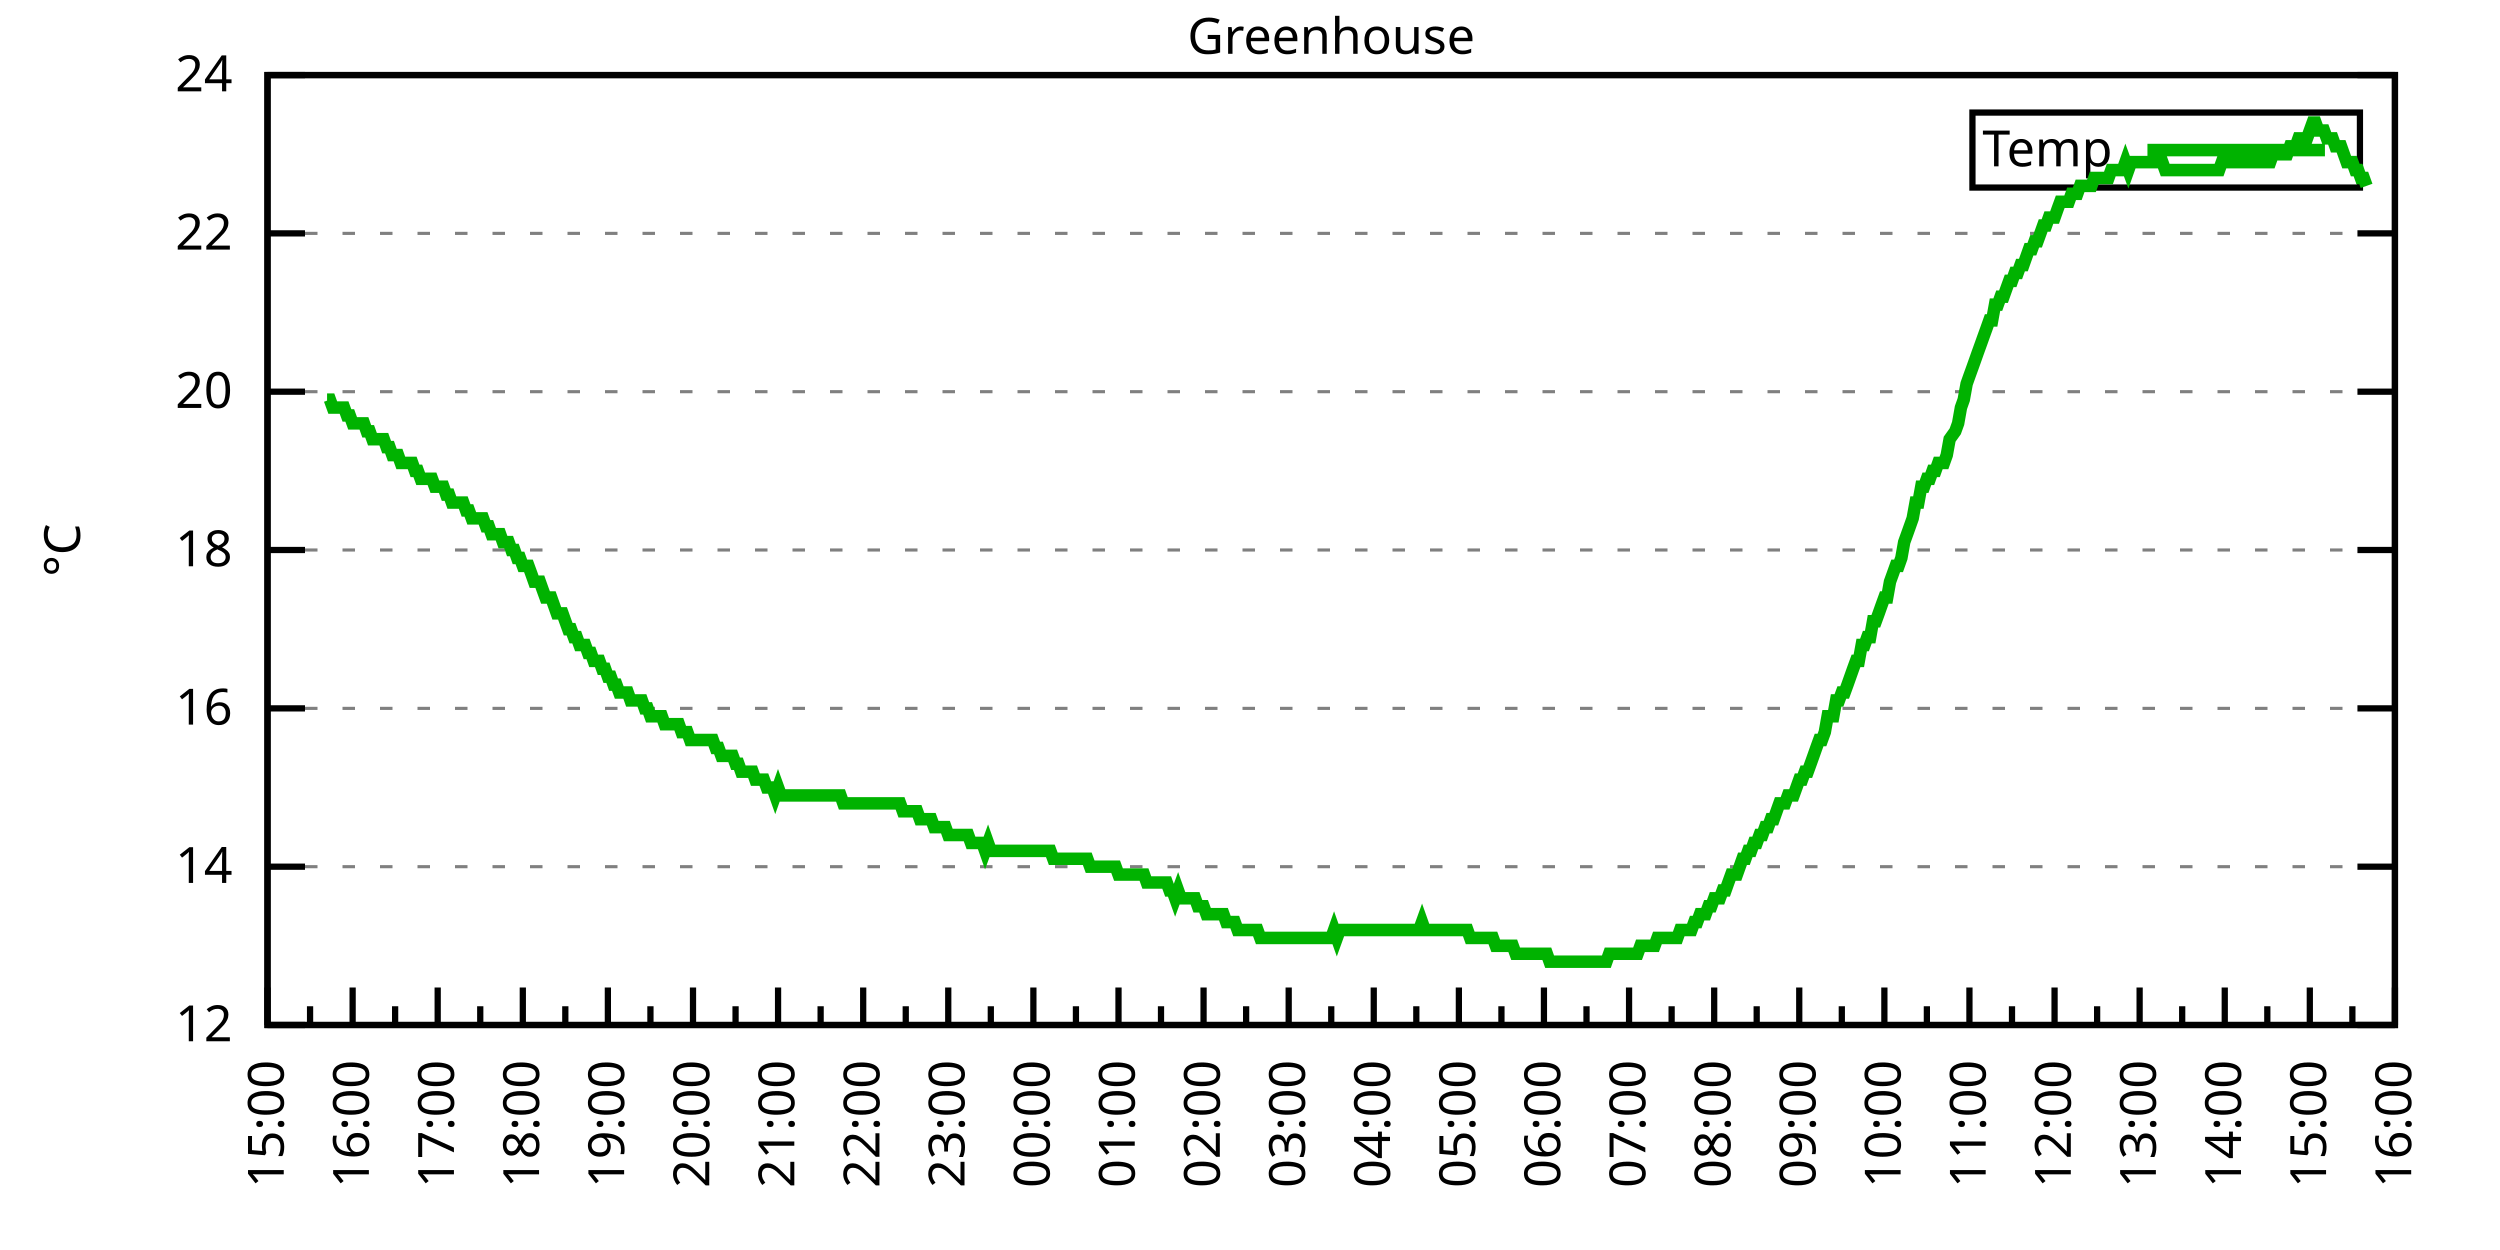
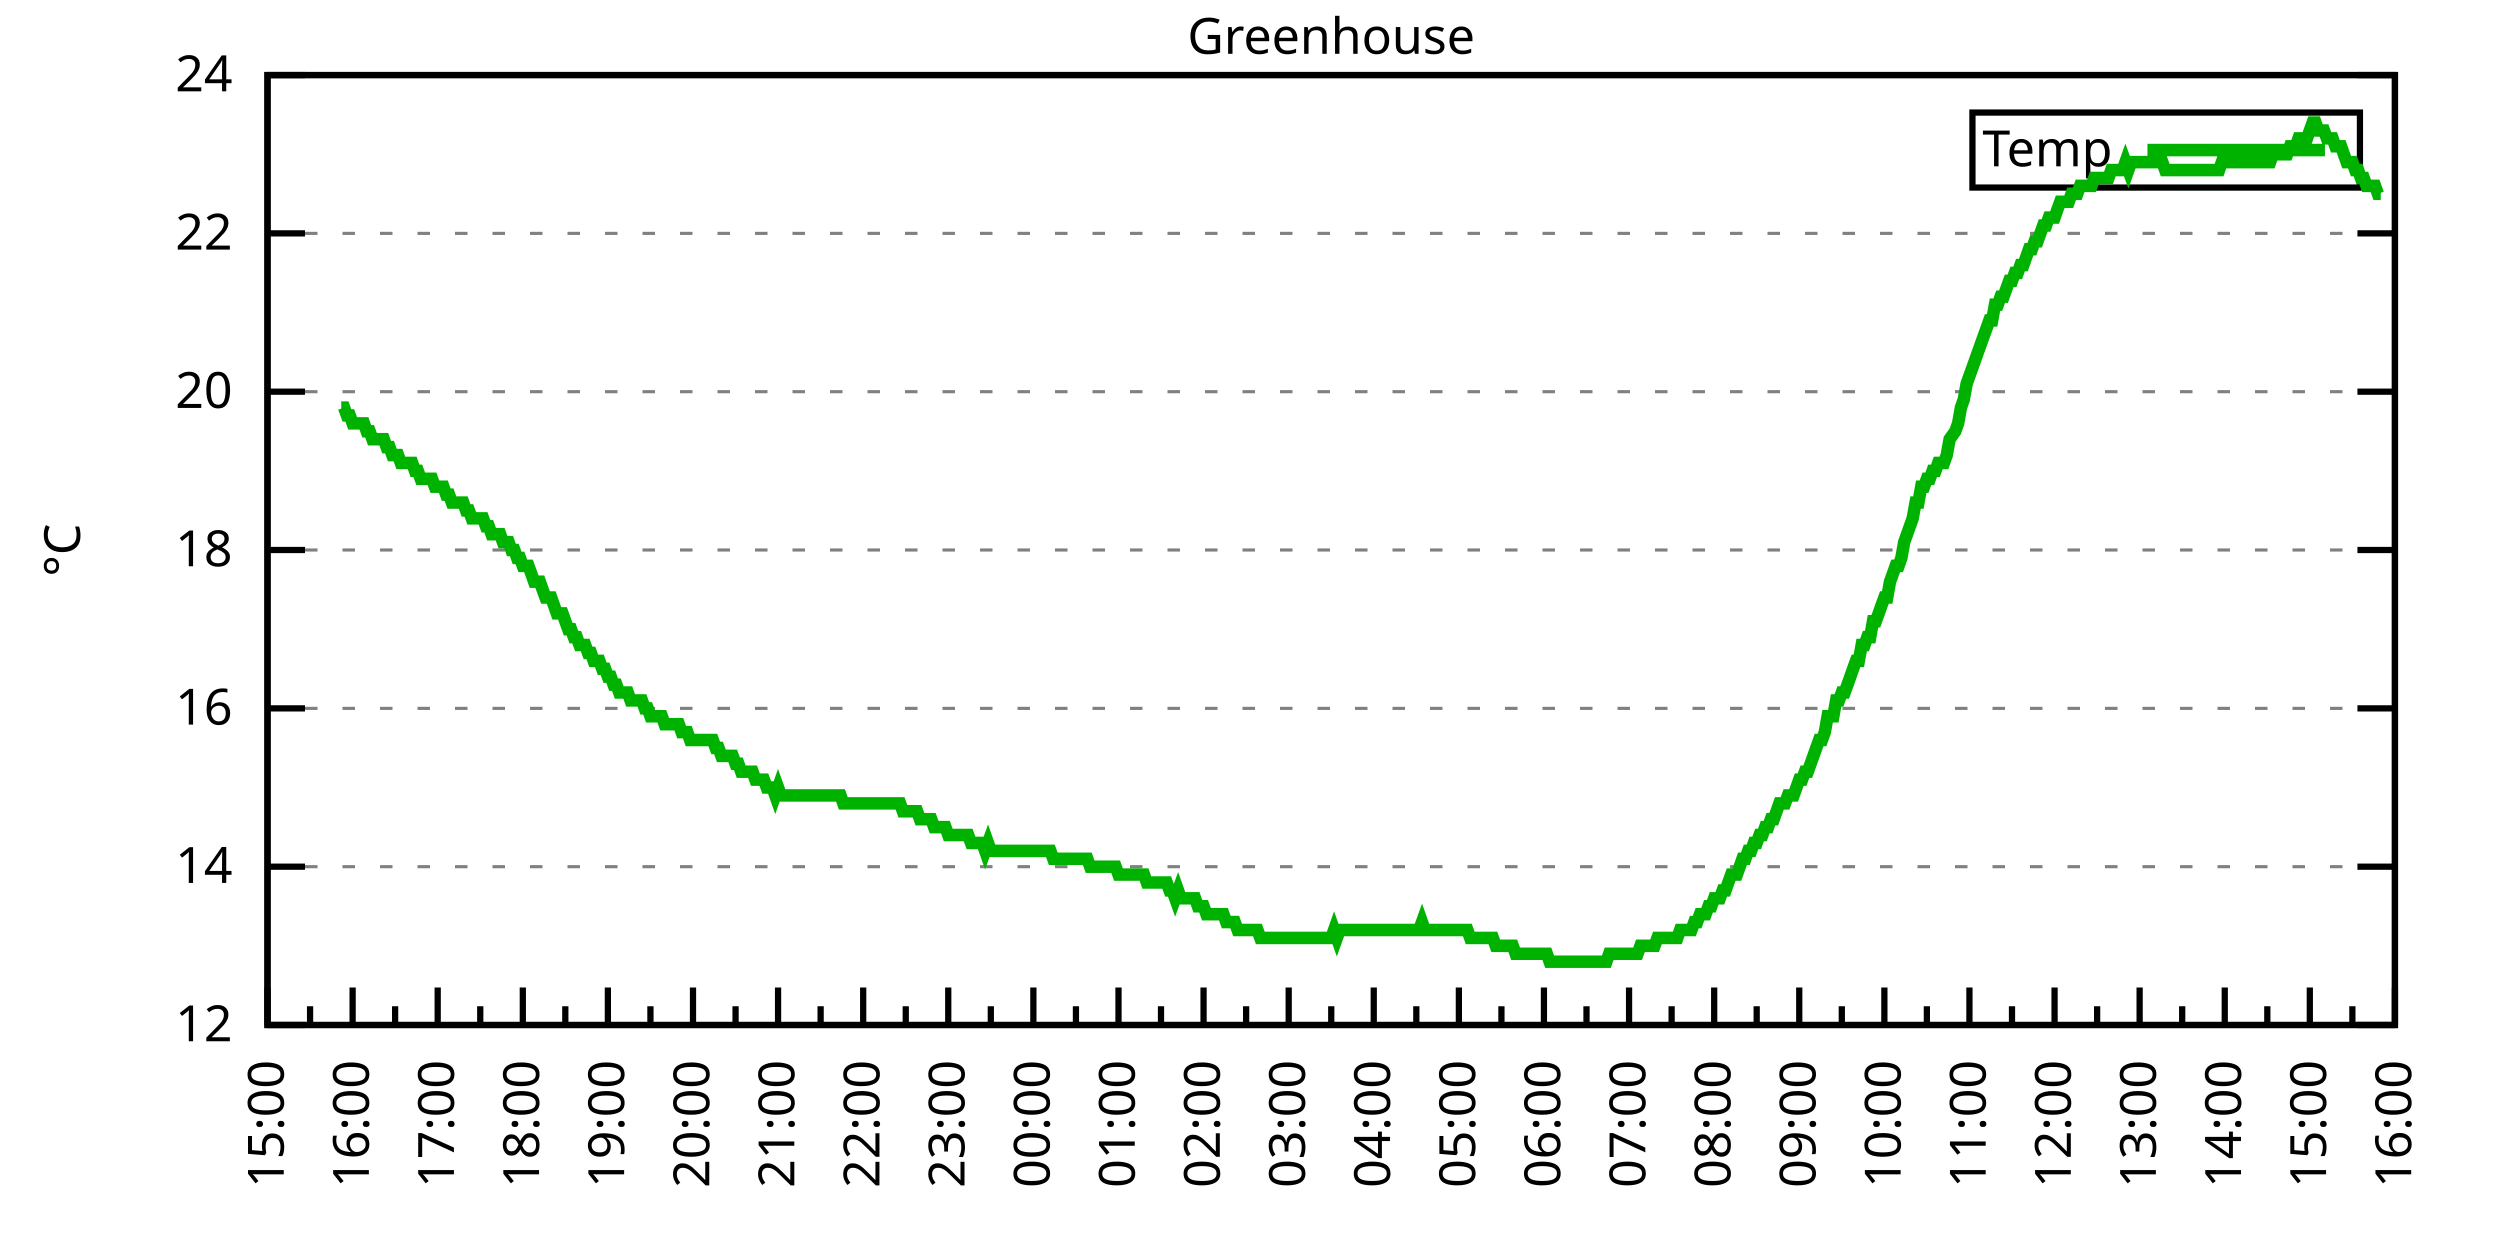
<svg xmlns="http://www.w3.org/2000/svg" xmlns:xlink="http://www.w3.org/1999/xlink" width="400" height="200" viewBox="0 0 400 200">
  <g id="gnuplot_canvas">
    <rect x="0" y="0" width="400" height="200" fill="none" />
    <defs>
      <circle id="gpDot" r="0.5" stroke-width="0.5" stroke="currentColor" />
      <path id="gpPt0" stroke-width="0.333" stroke="currentColor" d="M-1,0 h2 M0,-1 v2" />
      <path id="gpPt1" stroke-width="0.333" stroke="currentColor" d="M-1,-1 L1,1 M1,-1 L-1,1" />
      <path id="gpPt2" stroke-width="0.333" stroke="currentColor" d="M-1,0 L1,0 M0,-1 L0,1 M-1,-1 L1,1 M-1,1 L1,-1" />
      <rect id="gpPt3" stroke-width="0.333" stroke="currentColor" x="-1" y="-1" width="2" height="2" />
      <rect id="gpPt4" stroke-width="0.333" stroke="currentColor" fill="currentColor" x="-1" y="-1" width="2" height="2" />
      <circle id="gpPt5" stroke-width="0.333" stroke="currentColor" cx="0" cy="0" r="1" />
      <use xlink:href="#gpPt5" id="gpPt6" fill="currentColor" stroke="none" />
      <path id="gpPt7" stroke-width="0.333" stroke="currentColor" d="M0,-1.33 L-1.33,0.67 L1.33,0.67 z" />
      <use xlink:href="#gpPt7" id="gpPt8" fill="currentColor" stroke="none" />
      <use xlink:href="#gpPt7" id="gpPt9" stroke="currentColor" transform="rotate(180)" />
      <use xlink:href="#gpPt9" id="gpPt10" fill="currentColor" stroke="none" />
      <use xlink:href="#gpPt3" id="gpPt11" stroke="currentColor" transform="rotate(45)" />
      <use xlink:href="#gpPt11" id="gpPt12" fill="currentColor" stroke="none" />
      <path id="gpPt13" stroke-width="0.333" stroke="currentColor" d="M0,1.330 L1.265,0.411 L0.782,-1.067 L-0.782,-1.076 L-1.265,0.411 z" />
      <use xlink:href="#gpPt13" id="gpPt14" fill="currentColor" stroke="none" />
      <filter id="textbox" filterUnits="objectBoundingBox" x="0" y="0" height="1" width="1">
        <feFlood flood-color="white" flood-opacity="1" result="bgnd" />
        <feComposite in="SourceGraphic" in2="bgnd" operator="atop" />
      </filter>
      <filter id="greybox" filterUnits="objectBoundingBox" x="0" y="0" height="1" width="1">
        <feFlood flood-color="lightgrey" flood-opacity="1" result="grey" />
        <feComposite in="SourceGraphic" in2="grey" operator="atop" />
      </filter>
    </defs>
    <g fill="none" color="white" stroke="currentColor" stroke-width="1.00" stroke-linecap="butt" stroke-linejoin="miter">
</g>
    <g fill="none" color="black" stroke="currentColor" stroke-width="1.00" stroke-linecap="butt" stroke-linejoin="miter">
      <g stroke="none" shape-rendering="crispEdges">
        <polygon fill="rgb(255, 255, 255)" points="42.80,164.00 383.18,164.00 383.18,12.02 42.80,12.02 " />
      </g>
    </g>
    <g fill="none" color="black" stroke="currentColor" stroke-width="1.00" stroke-linecap="butt" stroke-linejoin="miter">
</g>
    <g fill="none" color="black" stroke="black" stroke-width="0.50" stroke-linecap="butt" stroke-linejoin="miter">
</g>
    <g fill="none" color="gray" stroke="currentColor" stroke-width="0.50" stroke-linecap="butt" stroke-linejoin="miter">
      <path stroke="gray" stroke-dasharray="2,4" class="gridline" d="M42.80,164.00 L383.19,164.00  " />
    </g>
    <g fill="none" color="gray" stroke="gray" stroke-width="1.00" stroke-linecap="butt" stroke-linejoin="miter">
</g>
    <g fill="none" color="black" stroke="currentColor" stroke-width="1.00" stroke-linecap="butt" stroke-linejoin="miter">
      <path stroke="black" d="M42.80,164.00 L48.80,164.00 M383.19,164.00 L377.19,164.00  " />
      <g transform="translate(37.20,166.60)" stroke="none" fill="black" font-family="Sans" font-size="8.00" text-anchor="end">
        <text>
          <tspan font-family="Sans"> 12</tspan>
        </text>
      </g>
    </g>
    <g fill="none" color="black" stroke="currentColor" stroke-width="1.00" stroke-linecap="butt" stroke-linejoin="miter">
</g>
    <g fill="none" color="black" stroke="black" stroke-width="0.50" stroke-linecap="butt" stroke-linejoin="miter">
</g>
    <g fill="none" color="gray" stroke="currentColor" stroke-width="0.50" stroke-linecap="butt" stroke-linejoin="miter">
      <path stroke="gray" stroke-dasharray="2,4" class="gridline" d="M42.80,138.67 L383.19,138.67  " />
    </g>
    <g fill="none" color="gray" stroke="gray" stroke-width="1.00" stroke-linecap="butt" stroke-linejoin="miter">
</g>
    <g fill="none" color="black" stroke="currentColor" stroke-width="1.00" stroke-linecap="butt" stroke-linejoin="miter">
      <path stroke="black" d="M42.80,138.67 L48.80,138.67 M383.19,138.67 L377.19,138.67  " />
      <g transform="translate(37.20,141.27)" stroke="none" fill="black" font-family="Sans" font-size="8.00" text-anchor="end">
        <text>
          <tspan font-family="Sans"> 14</tspan>
        </text>
      </g>
    </g>
    <g fill="none" color="black" stroke="currentColor" stroke-width="1.00" stroke-linecap="butt" stroke-linejoin="miter">
</g>
    <g fill="none" color="black" stroke="black" stroke-width="0.50" stroke-linecap="butt" stroke-linejoin="miter">
</g>
    <g fill="none" color="gray" stroke="currentColor" stroke-width="0.50" stroke-linecap="butt" stroke-linejoin="miter">
      <path stroke="gray" stroke-dasharray="2,4" class="gridline" d="M42.80,113.34 L383.19,113.34  " />
    </g>
    <g fill="none" color="gray" stroke="gray" stroke-width="1.00" stroke-linecap="butt" stroke-linejoin="miter">
</g>
    <g fill="none" color="black" stroke="currentColor" stroke-width="1.00" stroke-linecap="butt" stroke-linejoin="miter">
      <path stroke="black" d="M42.80,113.34 L48.80,113.34 M383.19,113.34 L377.19,113.34  " />
      <g transform="translate(37.20,115.94)" stroke="none" fill="black" font-family="Sans" font-size="8.00" text-anchor="end">
        <text>
          <tspan font-family="Sans"> 16</tspan>
        </text>
      </g>
    </g>
    <g fill="none" color="black" stroke="currentColor" stroke-width="1.00" stroke-linecap="butt" stroke-linejoin="miter">
</g>
    <g fill="none" color="black" stroke="black" stroke-width="0.50" stroke-linecap="butt" stroke-linejoin="miter">
</g>
    <g fill="none" color="gray" stroke="currentColor" stroke-width="0.50" stroke-linecap="butt" stroke-linejoin="miter">
      <path stroke="gray" stroke-dasharray="2,4" class="gridline" d="M42.80,88.00 L383.19,88.00  " />
    </g>
    <g fill="none" color="gray" stroke="gray" stroke-width="1.00" stroke-linecap="butt" stroke-linejoin="miter">
</g>
    <g fill="none" color="black" stroke="currentColor" stroke-width="1.00" stroke-linecap="butt" stroke-linejoin="miter">
      <path stroke="black" d="M42.80,88.00 L48.80,88.00 M383.19,88.00 L377.19,88.00  " />
      <g transform="translate(37.20,90.60)" stroke="none" fill="black" font-family="Sans" font-size="8.00" text-anchor="end">
        <text>
          <tspan font-family="Sans"> 18</tspan>
        </text>
      </g>
    </g>
    <g fill="none" color="black" stroke="currentColor" stroke-width="1.00" stroke-linecap="butt" stroke-linejoin="miter">
</g>
    <g fill="none" color="black" stroke="black" stroke-width="0.50" stroke-linecap="butt" stroke-linejoin="miter">
</g>
    <g fill="none" color="gray" stroke="currentColor" stroke-width="0.50" stroke-linecap="butt" stroke-linejoin="miter">
      <path stroke="gray" stroke-dasharray="2,4" class="gridline" d="M42.80,62.67 L383.19,62.67  " />
    </g>
    <g fill="none" color="gray" stroke="gray" stroke-width="1.00" stroke-linecap="butt" stroke-linejoin="miter">
</g>
    <g fill="none" color="black" stroke="currentColor" stroke-width="1.00" stroke-linecap="butt" stroke-linejoin="miter">
      <path stroke="black" d="M42.80,62.67 L48.80,62.67 M383.19,62.67 L377.19,62.67  " />
      <g transform="translate(37.20,65.27)" stroke="none" fill="black" font-family="Sans" font-size="8.00" text-anchor="end">
        <text>
          <tspan font-family="Sans"> 20</tspan>
        </text>
      </g>
    </g>
    <g fill="none" color="black" stroke="currentColor" stroke-width="1.00" stroke-linecap="butt" stroke-linejoin="miter">
</g>
    <g fill="none" color="black" stroke="black" stroke-width="0.50" stroke-linecap="butt" stroke-linejoin="miter">
</g>
    <g fill="none" color="gray" stroke="currentColor" stroke-width="0.50" stroke-linecap="butt" stroke-linejoin="miter">
      <path stroke="gray" stroke-dasharray="2,4" class="gridline" d="M42.80,37.34 L383.19,37.34  " />
    </g>
    <g fill="none" color="gray" stroke="gray" stroke-width="1.00" stroke-linecap="butt" stroke-linejoin="miter">
</g>
    <g fill="none" color="black" stroke="currentColor" stroke-width="1.00" stroke-linecap="butt" stroke-linejoin="miter">
      <path stroke="black" d="M42.80,37.34 L48.80,37.34 M383.19,37.34 L377.19,37.34  " />
      <g transform="translate(37.20,39.94)" stroke="none" fill="black" font-family="Sans" font-size="8.00" text-anchor="end">
        <text>
          <tspan font-family="Sans"> 22</tspan>
        </text>
      </g>
    </g>
    <g fill="none" color="black" stroke="currentColor" stroke-width="1.00" stroke-linecap="butt" stroke-linejoin="miter">
</g>
    <g fill="none" color="black" stroke="black" stroke-width="0.50" stroke-linecap="butt" stroke-linejoin="miter">
</g>
    <g fill="none" color="gray" stroke="currentColor" stroke-width="0.50" stroke-linecap="butt" stroke-linejoin="miter">
      <path stroke="gray" stroke-dasharray="2,4" class="gridline" d="M42.80,12.01 L383.19,12.01  " />
    </g>
    <g fill="none" color="gray" stroke="gray" stroke-width="1.00" stroke-linecap="butt" stroke-linejoin="miter">
</g>
    <g fill="none" color="black" stroke="currentColor" stroke-width="1.00" stroke-linecap="butt" stroke-linejoin="miter">
      <path stroke="black" d="M42.80,12.01 L48.80,12.01 M383.19,12.01 L377.19,12.01  " />
      <g transform="translate(37.20,14.61)" stroke="none" fill="black" font-family="Sans" font-size="8.00" text-anchor="end">
        <text>
          <tspan font-family="Sans"> 24</tspan>
        </text>
      </g>
    </g>
    <g fill="none" color="black" stroke="currentColor" stroke-width="1.00" stroke-linecap="butt" stroke-linejoin="miter">
      <path stroke="black" d="M42.80,164.00 L42.80,158.00  " />
      <g transform="translate(45.40,169.60) rotate(270)" stroke="none" fill="black" font-family="Sans" font-size="8.00" text-anchor="end">
        <text>
          <tspan font-family="Sans">15:00</tspan>
        </text>
      </g>
    </g>
    <g fill="none" color="black" stroke="currentColor" stroke-width="1.00" stroke-linecap="butt" stroke-linejoin="miter">
      <path stroke="black" d="M49.61,164.00 L49.61,161.00 M56.42,164.00 L56.42,158.00  " />
      <g transform="translate(59.02,169.60) rotate(270)" stroke="none" fill="black" font-family="Sans" font-size="8.00" text-anchor="end">
        <text>
          <tspan font-family="Sans">16:00</tspan>
        </text>
      </g>
    </g>
    <g fill="none" color="black" stroke="currentColor" stroke-width="1.00" stroke-linecap="butt" stroke-linejoin="miter">
      <path stroke="black" d="M63.22,164.00 L63.22,161.00 M70.03,164.00 L70.03,158.00  " />
      <g transform="translate(72.63,169.60) rotate(270)" stroke="none" fill="black" font-family="Sans" font-size="8.00" text-anchor="end">
        <text>
          <tspan font-family="Sans">17:00</tspan>
        </text>
      </g>
    </g>
    <g fill="none" color="black" stroke="currentColor" stroke-width="1.00" stroke-linecap="butt" stroke-linejoin="miter">
      <path stroke="black" d="M76.84,164.00 L76.84,161.00 M83.65,164.00 L83.65,158.00  " />
      <g transform="translate(86.25,169.60) rotate(270)" stroke="none" fill="black" font-family="Sans" font-size="8.00" text-anchor="end">
        <text>
          <tspan font-family="Sans">18:00</tspan>
        </text>
      </g>
    </g>
    <g fill="none" color="black" stroke="currentColor" stroke-width="1.00" stroke-linecap="butt" stroke-linejoin="miter">
      <path stroke="black" d="M90.45,164.00 L90.45,161.00 M97.26,164.00 L97.26,158.00  " />
      <g transform="translate(99.86,169.60) rotate(270)" stroke="none" fill="black" font-family="Sans" font-size="8.00" text-anchor="end">
        <text>
          <tspan font-family="Sans">19:00</tspan>
        </text>
      </g>
    </g>
    <g fill="none" color="black" stroke="currentColor" stroke-width="1.00" stroke-linecap="butt" stroke-linejoin="miter">
      <path stroke="black" d="M104.07,164.00 L104.07,161.00 M110.88,164.00 L110.88,158.00  " />
      <g transform="translate(113.48,169.60) rotate(270)" stroke="none" fill="black" font-family="Sans" font-size="8.00" text-anchor="end">
        <text>
          <tspan font-family="Sans">20:00</tspan>
        </text>
      </g>
    </g>
    <g fill="none" color="black" stroke="currentColor" stroke-width="1.00" stroke-linecap="butt" stroke-linejoin="miter">
      <path stroke="black" d="M117.69,164.00 L117.69,161.00 M124.49,164.00 L124.49,158.00  " />
      <g transform="translate(127.09,169.60) rotate(270)" stroke="none" fill="black" font-family="Sans" font-size="8.00" text-anchor="end">
        <text>
          <tspan font-family="Sans">21:00</tspan>
        </text>
      </g>
    </g>
    <g fill="none" color="black" stroke="currentColor" stroke-width="1.00" stroke-linecap="butt" stroke-linejoin="miter">
      <path stroke="black" d="M131.30,164.00 L131.30,161.00 M138.11,164.00 L138.11,158.00  " />
      <g transform="translate(140.71,169.60) rotate(270)" stroke="none" fill="black" font-family="Sans" font-size="8.00" text-anchor="end">
        <text>
          <tspan font-family="Sans">22:00</tspan>
        </text>
      </g>
    </g>
    <g fill="none" color="black" stroke="currentColor" stroke-width="1.00" stroke-linecap="butt" stroke-linejoin="miter">
      <path stroke="black" d="M144.92,164.00 L144.92,161.00 M151.72,164.00 L151.72,158.00  " />
      <g transform="translate(154.32,169.60) rotate(270)" stroke="none" fill="black" font-family="Sans" font-size="8.00" text-anchor="end">
        <text>
          <tspan font-family="Sans">23:00</tspan>
        </text>
      </g>
    </g>
    <g fill="none" color="black" stroke="currentColor" stroke-width="1.00" stroke-linecap="butt" stroke-linejoin="miter">
      <path stroke="black" d="M158.53,164.00 L158.53,161.00 M165.34,164.00 L165.34,158.00  " />
      <g transform="translate(167.94,169.60) rotate(270)" stroke="none" fill="black" font-family="Sans" font-size="8.00" text-anchor="end">
        <text>
          <tspan font-family="Sans">00:00</tspan>
        </text>
      </g>
    </g>
    <g fill="none" color="black" stroke="currentColor" stroke-width="1.00" stroke-linecap="butt" stroke-linejoin="miter">
      <path stroke="black" d="M172.15,164.00 L172.15,161.00 M178.96,164.00 L178.96,158.00  " />
      <g transform="translate(181.56,169.60) rotate(270)" stroke="none" fill="black" font-family="Sans" font-size="8.00" text-anchor="end">
        <text>
          <tspan font-family="Sans">01:00</tspan>
        </text>
      </g>
    </g>
    <g fill="none" color="black" stroke="currentColor" stroke-width="1.00" stroke-linecap="butt" stroke-linejoin="miter">
      <path stroke="black" d="M185.76,164.00 L185.76,161.00 M192.57,164.00 L192.57,158.00  " />
      <g transform="translate(195.17,169.60) rotate(270)" stroke="none" fill="black" font-family="Sans" font-size="8.00" text-anchor="end">
        <text>
          <tspan font-family="Sans">02:00</tspan>
        </text>
      </g>
    </g>
    <g fill="none" color="black" stroke="currentColor" stroke-width="1.00" stroke-linecap="butt" stroke-linejoin="miter">
      <path stroke="black" d="M199.38,164.00 L199.38,161.00 M206.19,164.00 L206.19,158.00  " />
      <g transform="translate(208.79,169.60) rotate(270)" stroke="none" fill="black" font-family="Sans" font-size="8.00" text-anchor="end">
        <text>
          <tspan font-family="Sans">03:00</tspan>
        </text>
      </g>
    </g>
    <g fill="none" color="black" stroke="currentColor" stroke-width="1.00" stroke-linecap="butt" stroke-linejoin="miter">
      <path stroke="black" d="M213.00,164.00 L213.00,161.00 M219.80,164.00 L219.80,158.00  " />
      <g transform="translate(222.40,169.60) rotate(270)" stroke="none" fill="black" font-family="Sans" font-size="8.00" text-anchor="end">
        <text>
          <tspan font-family="Sans">04:00</tspan>
        </text>
      </g>
    </g>
    <g fill="none" color="black" stroke="currentColor" stroke-width="1.00" stroke-linecap="butt" stroke-linejoin="miter">
      <path stroke="black" d="M226.61,164.00 L226.61,161.00 M233.42,164.00 L233.42,158.00  " />
      <g transform="translate(236.02,169.60) rotate(270)" stroke="none" fill="black" font-family="Sans" font-size="8.00" text-anchor="end">
        <text>
          <tspan font-family="Sans">05:00</tspan>
        </text>
      </g>
    </g>
    <g fill="none" color="black" stroke="currentColor" stroke-width="1.00" stroke-linecap="butt" stroke-linejoin="miter">
      <path stroke="black" d="M240.23,164.00 L240.23,161.00 M247.03,164.00 L247.03,158.00  " />
      <g transform="translate(249.63,169.60) rotate(270)" stroke="none" fill="black" font-family="Sans" font-size="8.00" text-anchor="end">
        <text>
          <tspan font-family="Sans">06:00</tspan>
        </text>
      </g>
    </g>
    <g fill="none" color="black" stroke="currentColor" stroke-width="1.00" stroke-linecap="butt" stroke-linejoin="miter">
      <path stroke="black" d="M253.84,164.00 L253.84,161.00 M260.65,164.00 L260.65,158.00  " />
      <g transform="translate(263.25,169.60) rotate(270)" stroke="none" fill="black" font-family="Sans" font-size="8.00" text-anchor="end">
        <text>
          <tspan font-family="Sans">07:00</tspan>
        </text>
      </g>
    </g>
    <g fill="none" color="black" stroke="currentColor" stroke-width="1.00" stroke-linecap="butt" stroke-linejoin="miter">
      <path stroke="black" d="M267.46,164.00 L267.46,161.00 M274.27,164.00 L274.27,158.00  " />
      <g transform="translate(276.87,169.60) rotate(270)" stroke="none" fill="black" font-family="Sans" font-size="8.00" text-anchor="end">
        <text>
          <tspan font-family="Sans">08:00</tspan>
        </text>
      </g>
    </g>
    <g fill="none" color="black" stroke="currentColor" stroke-width="1.00" stroke-linecap="butt" stroke-linejoin="miter">
      <path stroke="black" d="M281.07,164.00 L281.07,161.00 M287.88,164.00 L287.88,158.00  " />
      <g transform="translate(290.48,169.60) rotate(270)" stroke="none" fill="black" font-family="Sans" font-size="8.00" text-anchor="end">
        <text>
          <tspan font-family="Sans">09:00</tspan>
        </text>
      </g>
    </g>
    <g fill="none" color="black" stroke="currentColor" stroke-width="1.00" stroke-linecap="butt" stroke-linejoin="miter">
      <path stroke="black" d="M294.69,164.00 L294.69,161.00 M301.50,164.00 L301.50,158.00  " />
      <g transform="translate(304.10,169.60) rotate(270)" stroke="none" fill="black" font-family="Sans" font-size="8.00" text-anchor="end">
        <text>
          <tspan font-family="Sans">10:00</tspan>
        </text>
      </g>
    </g>
    <g fill="none" color="black" stroke="currentColor" stroke-width="1.00" stroke-linecap="butt" stroke-linejoin="miter">
      <path stroke="black" d="M308.30,164.00 L308.30,161.00 M315.11,164.00 L315.11,158.00  " />
      <g transform="translate(317.71,169.60) rotate(270)" stroke="none" fill="black" font-family="Sans" font-size="8.00" text-anchor="end">
        <text>
          <tspan font-family="Sans">11:00</tspan>
        </text>
      </g>
    </g>
    <g fill="none" color="black" stroke="currentColor" stroke-width="1.00" stroke-linecap="butt" stroke-linejoin="miter">
      <path stroke="black" d="M321.92,164.00 L321.92,161.00 M328.73,164.00 L328.73,158.00  " />
      <g transform="translate(331.33,169.60) rotate(270)" stroke="none" fill="black" font-family="Sans" font-size="8.00" text-anchor="end">
        <text>
          <tspan font-family="Sans">12:00</tspan>
        </text>
      </g>
    </g>
    <g fill="none" color="black" stroke="currentColor" stroke-width="1.00" stroke-linecap="butt" stroke-linejoin="miter">
      <path stroke="black" d="M335.54,164.00 L335.54,161.00 M342.34,164.00 L342.34,158.00  " />
      <g transform="translate(344.94,169.60) rotate(270)" stroke="none" fill="black" font-family="Sans" font-size="8.00" text-anchor="end">
        <text>
          <tspan font-family="Sans">13:00</tspan>
        </text>
      </g>
    </g>
    <g fill="none" color="black" stroke="currentColor" stroke-width="1.00" stroke-linecap="butt" stroke-linejoin="miter">
      <path stroke="black" d="M349.15,164.00 L349.15,161.00 M355.96,164.00 L355.96,158.00  " />
      <g transform="translate(358.56,169.60) rotate(270)" stroke="none" fill="black" font-family="Sans" font-size="8.00" text-anchor="end">
        <text>
          <tspan font-family="Sans">14:00</tspan>
        </text>
      </g>
    </g>
    <g fill="none" color="black" stroke="currentColor" stroke-width="1.00" stroke-linecap="butt" stroke-linejoin="miter">
      <path stroke="black" d="M362.77,164.00 L362.77,161.00 M369.57,164.00 L369.57,158.00  " />
      <g transform="translate(372.17,169.60) rotate(270)" stroke="none" fill="black" font-family="Sans" font-size="8.00" text-anchor="end">
        <text>
          <tspan font-family="Sans">15:00</tspan>
        </text>
      </g>
    </g>
    <g fill="none" color="black" stroke="currentColor" stroke-width="1.00" stroke-linecap="butt" stroke-linejoin="miter">
      <path stroke="black" d="M376.38,164.00 L376.38,161.00 M383.19,164.00 L383.19,158.00  " />
      <g transform="translate(385.79,169.60) rotate(270)" stroke="none" fill="black" font-family="Sans" font-size="8.00" text-anchor="end">
        <text>
          <tspan font-family="Sans">16:00</tspan>
        </text>
      </g>
    </g>
    <g fill="none" color="black" stroke="currentColor" stroke-width="1.00" stroke-linecap="butt" stroke-linejoin="miter">
</g>
    <g fill="none" color="black" stroke="currentColor" stroke-width="1.00" stroke-linecap="butt" stroke-linejoin="miter">
      <path stroke="black" d="M42.80,12.01 L42.80,164.00 L383.19,164.00 L383.19,12.01 L42.80,12.01 Z  " />
    </g>
    <g fill="none" color="black" stroke="currentColor" stroke-width="1.00" stroke-linecap="butt" stroke-linejoin="miter">
      <g transform="translate(12.80,88.01) rotate(270)" stroke="none" fill="black" font-family="Sans" font-size="8.00" text-anchor="middle">
        <text>
          <tspan font-family="Sans">°C</tspan>
        </text>
      </g>
    </g>
    <g fill="none" color="black" stroke="currentColor" stroke-width="1.00" stroke-linecap="butt" stroke-linejoin="miter">
</g>
    <g fill="none" color="black" stroke="currentColor" stroke-width="1.00" stroke-linecap="butt" stroke-linejoin="miter">
      <path stroke="black" d="M315.59,30.01 L315.59,18.01 L377.59,18.01 L377.59,30.01 L315.59,30.01 Z  " />
    </g>
    <g id="Greenhouse_plot_1">
      <g fill="none" color="white" stroke="black" stroke-width="2.00" stroke-linecap="butt" stroke-linejoin="miter">
</g>
      <g fill="none" color="black" stroke="currentColor" stroke-width="2.00" stroke-linecap="butt" stroke-linejoin="miter">
        <g transform="translate(337.99,26.61)" stroke="none" fill="black" font-family="Sans" font-size="8.00" text-anchor="end">
          <text>
            <tspan font-family="Sans">Temp</tspan>
          </text>
        </g>
      </g>
      <g fill="none" color="black" stroke="currentColor" stroke-width="2.00" stroke-linecap="butt" stroke-linejoin="miter">
-         <path stroke="rgb(  0, 178,   0)" d="M343.59,24.01 L371.99,24.01 M52.33,63.94 L52.78,63.94 L53.24,65.21 L53.69,65.21 L54.15,65.21 L54.60,65.21   L55.05,65.21 L55.51,66.47 L55.96,66.47 L56.42,67.74 L56.87,67.74 L57.32,67.74 L57.78,67.74 L58.23,67.74   L58.68,69.01 L59.14,69.01 L59.59,70.27 L60.05,70.27 L60.50,70.27 L60.95,70.27 L61.41,70.27 L61.86,71.54   L62.32,71.54 L62.77,72.81 L63.22,72.81 L63.68,72.81 L64.13,74.07 L64.58,74.07 L65.04,74.07 L65.49,74.07   L65.95,74.07 L66.40,75.34 L66.85,75.34 L67.31,76.61 L67.76,76.61 L68.22,76.61 L68.67,76.61 L69.12,76.61   L69.58,77.87 L70.03,77.87 L70.49,77.87 L70.94,77.87 L71.39,79.14 L71.85,79.14 L72.30,80.41 L72.75,80.41   L73.21,80.41 L73.66,80.41 L74.12,80.41 L74.57,81.67 L75.02,81.67 L75.48,82.94 L75.93,82.94 L76.39,82.94   L76.84,82.94 L77.29,82.94 L77.75,84.21 L78.20,84.21 L78.65,85.47 L79.11,85.47 L79.56,85.47 L80.02,85.47   L80.47,86.74 L80.92,86.74 L81.38,86.74 L81.83,88.00 L82.29,88.00 L82.74,89.27 L83.19,89.27 L83.65,90.54   L84.10,90.54 L84.55,90.54 L85.01,91.80 L85.46,93.07 L85.92,93.07 L86.37,93.07 L86.82,94.34 L87.28,95.60   L87.73,95.60 L88.19,95.60 L88.64,96.87 L89.09,98.14 L89.55,98.14 L90.00,98.14 L90.45,99.40 L90.91,100.67   L91.36,100.67 L91.82,101.94 L92.27,101.94 L92.72,103.20 L93.18,103.20 L93.63,103.20 L94.09,104.47 L94.54,104.47   L94.99,105.74 L95.45,105.74 L95.90,105.74 L96.35,107.00 L96.81,107.00 L97.26,108.27 L97.72,108.27 L98.17,109.54   L98.62,109.54 L99.08,110.80 L99.53,110.80 L99.99,110.80 L100.44,110.80 L100.89,112.07 L101.35,112.07 L101.80,112.07   L102.25,112.07 L102.71,112.07 L103.16,113.34 L103.62,113.34 L104.07,114.60 L104.52,114.60 L104.98,114.60 L105.43,114.60   L105.89,114.60 L106.34,115.87 L106.79,115.87 L107.25,115.87 L107.70,115.87 L108.15,115.87 L108.61,115.87 L109.06,117.14   L109.52,117.14 L109.97,117.14 L110.42,118.40 L110.88,118.40 L111.33,118.40 L111.79,118.40 L112.24,118.40 L112.69,118.40   L113.15,118.40 L113.60,118.40 L114.05,118.40 L114.51,119.67 L114.96,119.67 L115.42,120.94 L115.87,120.94 L116.32,120.94   L116.78,120.94 L117.23,120.94 L117.69,122.20 L118.14,122.20 L118.59,123.47 L119.05,123.47 L119.50,123.47 L119.96,123.47   L120.41,123.47 L120.86,124.74 L121.32,124.74 L121.77,124.74 L122.22,124.74 L122.68,126.00 L123.13,126.00 L123.59,126.00   L124.04,127.27 L124.49,126.00 L124.95,127.27 L125.40,127.27 L125.86,127.27 L126.31,127.27 L126.76,127.27 L127.22,127.27   L127.67,127.27 L128.12,127.27 L128.58,127.27 L129.03,127.27 L129.49,127.27 L129.94,127.27 L130.39,127.27 L130.85,127.27   L131.30,127.27 L131.76,127.27 L132.21,127.27 L132.66,127.27 L133.12,127.27 L133.57,127.27 L134.02,127.27 L134.48,127.27   L134.93,128.54 L135.39,128.54 L135.84,128.54 L136.29,128.54 L136.75,128.54 L137.20,128.54 L137.66,128.54 L138.11,128.54   L138.56,128.54 L139.02,128.54 L139.47,128.54 L139.92,128.54 L140.38,128.54 L140.83,128.54 L141.29,128.54 L141.74,128.54   L142.19,128.54 L142.65,128.54 L143.10,128.54 L143.56,128.54 L144.01,128.54 L144.46,129.80 L144.92,129.80 L145.37,129.80   L145.82,129.80 L146.28,129.80 L146.73,129.80 L147.19,131.07 L147.64,131.07 L148.09,131.07 L148.55,131.07 L149.00,131.07   L149.46,132.34 L149.91,132.34 L150.36,132.34 L150.82,132.34 L151.27,132.34 L151.72,133.60 L152.18,133.60 L152.63,133.60   L153.09,133.60 L153.54,133.60 L153.99,133.60 L154.45,133.60 L154.90,133.60 L155.36,134.87 L155.81,134.87 L156.26,134.87   L156.72,134.87 L157.17,134.87 L157.62,136.14 L158.08,134.87 L158.53,136.14 L158.99,136.14 L159.44,136.14 L159.89,136.14   L160.35,136.14 L160.80,136.14 L161.26,136.14 L161.71,136.14 L162.16,136.14 L162.62,136.14 L163.07,136.14 L163.52,136.14   L163.98,136.14 L164.43,136.14 L164.89,136.14 L165.34,136.14 L165.79,136.14 L166.25,136.14 L166.70,136.14 L167.16,136.14   L167.61,136.14 L168.06,136.14 L168.52,137.40 L168.97,137.40 L169.43,137.40 L169.88,137.40 L170.33,137.40 L170.79,137.40   L171.24,137.40 L171.69,137.40 L172.15,137.40 L172.60,137.40 L173.06,137.40 L173.51,137.40 L173.96,137.40 L174.42,138.67   L174.87,138.67 L175.33,138.67 L175.78,138.67 L176.23,138.67 L176.69,138.67 L177.14,138.67 L177.59,138.67 L178.05,138.67   L178.50,138.67 L178.96,139.93 L179.41,139.93 L179.86,139.93 L180.32,139.93 L180.77,139.93 L181.23,139.93 L181.68,139.93   L182.13,139.93 L182.59,139.93 L183.04,139.93 L183.49,141.20 L183.95,141.20 L184.40,141.20 L184.86,141.20 L185.31,141.20   L185.76,141.20 L186.22,141.20 L186.67,141.20 L187.13,142.47 L187.58,142.47 L188.03,143.73 L188.49,142.47 L188.94,143.73   L189.39,143.73 L189.85,143.73 L190.30,143.73 L190.76,143.73 L191.21,143.73 L191.66,145.00 L192.12,145.00 L192.57,145.00   L193.03,146.27 L193.48,146.27 L193.93,146.27 L194.39,146.27 L194.84,146.27 L195.29,146.27 L195.75,146.27 L196.20,147.53   L196.66,147.53 L197.11,147.53 L197.56,147.53 L198.02,148.80 L198.47,148.80 L198.93,148.80 L199.38,148.80 L199.83,148.80   L200.29,148.80 L200.74,148.80 L201.19,148.80 L201.65,150.07 L202.10,150.07 L202.56,150.07 L203.01,150.07 L203.46,150.07   L203.92,150.07 L204.37,150.07 L204.83,150.07 L205.28,150.07 L205.73,150.07 L206.19,150.07 L206.64,150.07 L207.09,150.07   L207.55,150.07 L208.00,150.07 L208.46,150.07 L208.91,150.07 L209.36,150.07 L209.82,150.07 L210.27,150.07 L210.73,150.07   L211.18,150.07 L211.63,150.07 L212.09,150.07 L212.54,150.07 L213.00,150.07 L213.45,148.80 L213.90,150.07 L214.36,148.80   L214.81,148.80 L215.26,148.80 L215.72,148.80 L216.17,148.80 L216.63,148.80 L217.08,148.80 L217.53,148.80 L217.99,148.80   L218.44,148.80 L218.90,148.80 L219.35,148.80 L219.80,148.80 L220.26,148.80 L220.71,148.80 L221.16,148.80 L221.62,148.80   L222.07,148.80 L222.53,148.80 L222.98,148.80 L223.43,148.80 L223.89,148.80 L224.34,148.80 L224.80,148.80 L225.25,148.80   L225.70,148.80 L226.16,148.80 L226.61,148.80 L227.06,148.80 L227.52,147.53 L227.97,148.80 L228.43,148.80 L228.88,148.80   L229.33,148.80 L229.79,148.80 L230.24,148.80 L230.70,148.80 L231.15,148.80 L231.60,148.80 L232.06,148.80 L232.51,148.80   L232.96,148.80 L233.42,148.80 L233.87,148.80 L234.33,148.80 L234.78,148.80 L235.23,150.07 L235.69,150.07 L236.14,150.07   L236.60,150.07 L237.05,150.07 L237.50,150.07 L237.96,150.07 L238.41,150.07 L238.86,150.07 L239.32,151.33 L239.77,151.33   L240.23,151.33 L240.68,151.33 L241.13,151.33 L241.59,151.33 L242.04,151.33 L242.50,152.60 L242.95,152.60 L243.40,152.60   L243.86,152.60 L244.31,152.60 L244.76,152.60 L245.22,152.60 L245.67,152.60 L246.13,152.60 L246.58,152.60 L247.03,152.60   L247.49,152.60 L247.94,153.87 L248.40,153.87 L248.85,153.87 L249.30,153.87 L249.76,153.87 L250.21,153.87 L250.66,153.87   L251.12,153.87 L251.57,153.87 L252.03,153.87 L252.48,153.87 L252.93,153.87 L253.39,153.87 L253.84,153.87 L254.30,153.87   L254.75,153.87 L255.20,153.87 L255.66,153.87 L256.11,153.87 L256.56,153.87 L257.02,153.87 L257.47,152.60 L257.93,152.60   L258.38,152.60 L258.83,152.60 L259.29,152.60 L259.74,152.60 L260.20,152.60 L260.65,152.60 L261.10,152.60 L261.56,152.60   L262.01,152.60 L262.47,151.33 L262.92,151.33 L263.37,151.33 L263.83,151.33 L264.28,151.33 L264.73,151.33 L265.19,150.07   L265.64,150.07 L266.10,150.07 L266.55,150.07 L267.00,150.07 L267.46,150.07 L267.91,150.07 L268.37,150.07 L268.82,148.80   L269.27,148.80 L269.73,148.80 L270.18,148.80 L270.63,148.80 L271.09,147.53 L271.54,147.53 L272.00,146.27 L272.45,146.27   L272.90,146.27 L273.36,145.00 L273.81,145.00 L274.27,143.73 L274.72,143.73 L275.17,143.73 L275.63,142.47 L276.08,142.47   L276.53,141.20 L276.99,139.93 L277.44,139.93 L277.90,139.93 L278.35,138.67 L278.80,137.40 L279.26,137.40 L279.71,136.14   L280.17,136.14 L280.62,134.87 L281.07,134.87 L281.53,133.60 L281.98,133.60 L282.43,132.34 L282.89,132.34 L283.34,131.07   L283.80,131.07 L284.25,129.80 L284.70,128.54 L285.16,128.54 L285.61,128.54 L286.07,127.27 L286.52,127.27 L286.97,127.27   L287.43,126.00 L287.88,124.74 L288.33,124.74 L288.79,123.47 L289.24,123.47 L289.70,122.20 L290.15,120.94 L290.60,119.67   L291.06,118.40 L291.51,118.40 L291.97,117.14 L292.42,114.60 L292.87,114.60 L293.33,114.60 L293.78,112.07 L294.23,112.07   L294.69,110.80 L295.14,110.80 L295.60,109.54 L296.05,108.27 L296.50,107.00 L296.96,105.74 L297.41,105.74 L297.87,103.20   L298.32,103.20 L298.77,101.94 L299.23,101.94 L299.68,99.40 L300.13,99.40 L300.59,98.14 L301.04,96.87 L301.50,95.60   L301.95,95.60 L302.40,93.07 L302.86,91.80 L303.31,90.54 L303.77,90.54 L304.22,89.27 L304.67,86.74 L305.13,85.47   L305.58,84.21 L306.03,82.94 L306.49,80.41 L306.94,80.41 L307.40,77.87 L307.85,77.87 L308.30,76.61 L308.76,76.61   L309.21,75.34 L309.67,75.34 L310.12,74.07 L310.57,74.07 L311.03,74.07 L311.48,72.81 L311.94,70.27 L312.84,69.01   L313.30,67.74 L313.75,65.21 L314.20,63.94 L314.66,61.41 L315.11,60.14 L315.57,58.87 L316.02,57.61 L316.47,56.34   L316.93,55.07 L317.38,53.81 L317.84,52.54 L318.29,51.27 L318.74,51.27 L319.20,48.74 L319.65,48.74 L320.10,47.47   L320.56,47.47 L321.01,46.21 L321.47,44.94 L321.92,44.94 L322.37,43.67 L322.83,43.67 L323.28,42.41 L323.74,42.41   L324.19,41.14 L324.64,39.87 L325.10,39.87 L325.55,38.61 L326.00,38.61 L326.46,37.34 L326.91,36.08 L327.37,36.08   L327.82,34.81 L328.27,34.81 L328.73,34.81 L329.18,33.54 L329.64,32.28 L330.09,32.28 L330.54,32.28 L331.00,32.28   L331.45,31.01 L331.90,31.01 L332.36,31.01 L332.81,29.74 L333.27,29.74 L333.72,29.74 L334.17,29.74 L334.63,29.74   L335.08,28.48 L335.54,28.48 L335.99,28.48 L336.44,28.48 L336.90,28.48 L337.35,28.48 L337.80,27.21 L338.26,27.21   L338.71,27.21 L339.17,27.21 L339.62,27.21 L340.07,25.94 L340.53,27.21 L340.98,25.94 L341.44,25.94 L341.89,25.94   L342.34,25.94 L342.80,25.94 L343.25,25.94 L343.70,25.94 L344.16,25.94 L344.61,25.94 L345.07,25.94 L345.52,25.94   L345.97,25.94 L346.43,27.21 L346.88,27.21 L347.34,27.21 L347.79,27.21 L348.24,27.21 L348.70,27.21 L349.15,27.21   L349.60,27.21 L350.06,27.21 L350.51,27.21 L350.97,27.21 L351.42,27.21 L351.87,27.21 L352.33,27.21 L352.78,27.21   L353.24,27.21 L353.69,27.21 L354.14,27.21 L354.60,27.21 L355.05,27.21 L355.50,25.94 L355.96,25.94 L356.41,25.94   L356.87,25.94 L357.32,25.94 L357.77,25.94 L358.23,25.94 L358.68,25.94 L359.14,25.94 L359.59,25.94 L360.04,25.94   L360.50,25.94 L360.95,25.94 L361.41,25.94 L361.86,25.94 L362.31,25.94 L362.77,25.94 L363.22,25.94 L363.67,24.68   L364.13,24.68 L364.58,24.68 L365.04,24.68 L365.49,24.68 L365.94,24.68 L366.40,23.41 L366.85,23.41 L367.31,23.41   L367.76,22.14 L368.21,22.14 L368.67,22.14 L369.12,22.14 L369.57,20.88 L370.03,19.61 L370.48,19.61 L370.94,20.88   L371.39,20.88 L371.84,20.88 L372.30,22.14 L372.75,22.14 L373.21,22.14 L373.66,23.41 L374.11,23.41 L374.57,23.41   L375.02,24.68 L375.47,25.94 L375.93,25.94 L376.38,25.94 L376.84,27.21 L377.29,27.21 L377.74,28.48 L378.20,28.48   L378.65,29.74  " />
+         <path stroke="rgb(  0, 178,   0)" d="M343.59,24.01 L371.99,24.01 M54.60,65.21 L55.05,65.21 L55.51,66.47 L55.96,66.47 L56.42,67.74 L56.87,67.74   L57.32,67.74 L57.78,67.74 L58.23,67.74 L58.68,69.01 L59.14,69.01 L59.59,70.27 L60.05,70.27 L60.50,70.27   L60.95,70.27 L61.41,70.27 L61.86,71.54 L62.32,71.54 L62.77,72.81 L63.22,72.81 L63.68,72.81 L64.13,74.07   L64.58,74.07 L65.04,74.07 L65.49,74.07 L65.95,74.07 L66.40,75.34 L66.85,75.34 L67.31,76.61 L67.76,76.61   L68.22,76.61 L68.67,76.61 L69.12,76.61 L69.58,77.87 L70.03,77.87 L70.49,77.87 L70.94,77.87 L71.39,79.14   L71.85,79.14 L72.30,80.41 L72.75,80.41 L73.21,80.41 L73.66,80.41 L74.12,80.41 L74.57,81.67 L75.02,81.67   L75.48,82.94 L75.93,82.94 L76.39,82.94 L76.84,82.94 L77.29,82.94 L77.75,84.21 L78.20,84.21 L78.65,85.47   L79.11,85.47 L79.56,85.47 L80.02,85.47 L80.47,86.74 L80.92,86.74 L81.38,86.74 L81.83,88.00 L82.29,88.00   L82.74,89.27 L83.19,89.27 L83.65,90.54 L84.10,90.54 L84.55,90.54 L85.01,91.80 L85.46,93.07 L85.92,93.07   L86.37,93.07 L86.82,94.34 L87.28,95.60 L87.73,95.60 L88.19,95.60 L88.64,96.87 L89.09,98.14 L89.55,98.14   L90.00,98.14 L90.45,99.40 L90.91,100.67 L91.36,100.67 L91.82,101.94 L92.27,101.94 L92.72,103.20 L93.18,103.20   L93.63,103.20 L94.09,104.47 L94.54,104.47 L94.99,105.74 L95.45,105.74 L95.90,105.74 L96.35,107.00 L96.81,107.00   L97.26,108.27 L97.72,108.27 L98.17,109.54 L98.62,109.54 L99.08,110.80 L99.53,110.80 L99.99,110.80 L100.44,110.80   L100.89,112.07 L101.35,112.07 L101.80,112.07 L102.25,112.07 L102.71,112.07 L103.16,113.34 L103.62,113.34 L104.07,114.60   L104.52,114.60 L104.98,114.60 L105.43,114.60 L105.89,114.60 L106.34,115.87 L106.79,115.87 L107.25,115.87 L107.70,115.87   L108.15,115.87 L108.61,115.87 L109.06,117.14 L109.52,117.14 L109.97,117.14 L110.42,118.40 L110.88,118.40 L111.33,118.40   L111.79,118.40 L112.24,118.40 L112.69,118.40 L113.15,118.40 L113.60,118.40 L114.05,118.40 L114.51,119.67 L114.96,119.67   L115.42,120.94 L115.87,120.94 L116.32,120.94 L116.78,120.94 L117.23,120.94 L117.69,122.20 L118.14,122.20 L118.59,123.47   L119.05,123.47 L119.50,123.47 L119.96,123.47 L120.41,123.47 L120.86,124.74 L121.32,124.74 L121.77,124.74 L122.22,124.74   L122.68,126.00 L123.13,126.00 L123.59,126.00 L124.04,127.27 L124.49,126.00 L124.95,127.27 L125.40,127.27 L125.86,127.27   L126.31,127.27 L126.76,127.27 L127.22,127.27 L127.67,127.27 L128.12,127.27 L128.58,127.27 L129.03,127.27 L129.49,127.27   L129.94,127.27 L130.39,127.27 L130.85,127.27 L131.30,127.27 L131.76,127.27 L132.21,127.27 L132.66,127.27 L133.12,127.27   L133.57,127.27 L134.02,127.27 L134.48,127.27 L134.93,128.54 L135.39,128.54 L135.84,128.54 L136.29,128.54 L136.75,128.54   L137.20,128.54 L137.66,128.54 L138.11,128.54 L138.56,128.54 L139.02,128.54 L139.47,128.54 L139.92,128.54 L140.38,128.54   L140.83,128.54 L141.29,128.54 L141.74,128.54 L142.19,128.54 L142.65,128.54 L143.10,128.54 L143.56,128.54 L144.01,128.54   L144.46,129.80 L144.92,129.80 L145.37,129.80 L145.82,129.80 L146.28,129.80 L146.73,129.80 L147.19,131.07 L147.64,131.07   L148.09,131.07 L148.55,131.07 L149.00,131.07 L149.46,132.34 L149.91,132.34 L150.36,132.34 L150.82,132.34 L151.27,132.34   L151.72,133.60 L152.18,133.60 L152.63,133.60 L153.09,133.60 L153.54,133.60 L153.99,133.60 L154.45,133.60 L154.90,133.60   L155.36,134.87 L155.81,134.87 L156.26,134.87 L156.72,134.87 L157.17,134.87 L157.62,136.14 L158.08,134.87 L158.53,136.14   L158.99,136.14 L159.44,136.14 L159.89,136.14 L160.35,136.14 L160.80,136.14 L161.26,136.14 L161.71,136.14 L162.16,136.14   L162.62,136.14 L163.07,136.14 L163.52,136.14 L163.98,136.14 L164.43,136.14 L164.89,136.14 L165.34,136.14 L165.79,136.14   L166.25,136.14 L166.70,136.14 L167.16,136.14 L167.61,136.14 L168.06,136.14 L168.52,137.40 L168.97,137.40 L169.43,137.40   L169.88,137.40 L170.33,137.40 L170.79,137.40 L171.24,137.40 L171.69,137.40 L172.15,137.40 L172.60,137.40 L173.06,137.40   L173.51,137.40 L173.96,137.40 L174.42,138.67 L174.87,138.67 L175.33,138.67 L175.78,138.67 L176.23,138.67 L176.69,138.67   L177.14,138.67 L177.59,138.67 L178.05,138.67 L178.50,138.67 L178.96,139.93 L179.41,139.93 L179.86,139.93 L180.32,139.93   L180.77,139.93 L181.23,139.93 L181.68,139.93 L182.13,139.93 L182.59,139.93 L183.04,139.93 L183.49,141.20 L183.95,141.20   L184.40,141.20 L184.86,141.20 L185.31,141.20 L185.76,141.20 L186.22,141.20 L186.67,141.20 L187.13,142.47 L187.58,142.47   L188.03,143.73 L188.49,142.47 L188.94,143.73 L189.39,143.73 L189.85,143.73 L190.30,143.73 L190.76,143.73 L191.21,143.73   L191.66,145.00 L192.12,145.00 L192.57,145.00 L193.03,146.27 L193.48,146.27 L193.93,146.27 L194.39,146.27 L194.84,146.27   L195.29,146.27 L195.75,146.27 L196.20,147.53 L196.66,147.53 L197.11,147.53 L197.56,147.53 L198.02,148.80 L198.47,148.80   L198.93,148.80 L199.38,148.80 L199.83,148.80 L200.29,148.80 L200.74,148.80 L201.19,148.80 L201.65,150.07 L202.10,150.07   L202.56,150.07 L203.01,150.07 L203.46,150.07 L203.92,150.07 L204.37,150.07 L204.83,150.07 L205.28,150.07 L205.73,150.07   L206.19,150.07 L206.64,150.07 L207.09,150.07 L207.55,150.07 L208.00,150.07 L208.46,150.07 L208.91,150.07 L209.36,150.07   L209.82,150.07 L210.27,150.07 L210.73,150.07 L211.18,150.07 L211.63,150.07 L212.09,150.07 L212.54,150.07 L213.00,150.07   L213.45,148.80 L213.90,150.07 L214.36,148.80 L214.81,148.80 L215.26,148.80 L215.72,148.80 L216.17,148.80 L216.63,148.80   L217.08,148.80 L217.53,148.80 L217.99,148.80 L218.44,148.80 L218.90,148.80 L219.35,148.80 L219.80,148.80 L220.26,148.80   L220.71,148.80 L221.16,148.80 L221.62,148.80 L222.07,148.80 L222.53,148.80 L222.98,148.80 L223.43,148.80 L223.89,148.80   L224.34,148.80 L224.80,148.80 L225.25,148.80 L225.70,148.80 L226.16,148.80 L226.61,148.80 L227.06,148.80 L227.52,147.53   L227.97,148.80 L228.43,148.80 L228.88,148.80 L229.33,148.80 L229.79,148.80 L230.24,148.80 L230.70,148.80 L231.15,148.80   L231.60,148.80 L232.06,148.80 L232.51,148.80 L232.96,148.80 L233.42,148.80 L233.87,148.80 L234.33,148.80 L234.78,148.80   L235.23,150.07 L235.69,150.07 L236.14,150.07 L236.60,150.07 L237.05,150.07 L237.50,150.07 L237.96,150.07 L238.41,150.07   L238.86,150.07 L239.32,151.33 L239.77,151.33 L240.23,151.33 L240.68,151.33 L241.13,151.33 L241.59,151.33 L242.04,151.33   L242.50,152.60 L242.95,152.60 L243.40,152.60 L243.86,152.60 L244.31,152.60 L244.76,152.60 L245.22,152.60 L245.67,152.60   L246.13,152.60 L246.58,152.60 L247.03,152.60 L247.49,152.60 L247.94,153.87 L248.40,153.87 L248.85,153.87 L249.30,153.87   L249.76,153.87 L250.21,153.87 L250.66,153.87 L251.12,153.87 L251.57,153.87 L252.03,153.87 L252.48,153.87 L252.93,153.87   L253.39,153.87 L253.84,153.87 L254.30,153.87 L254.75,153.87 L255.20,153.87 L255.66,153.87 L256.11,153.87 L256.56,153.87   L257.02,153.87 L257.47,152.60 L257.93,152.60 L258.38,152.60 L258.83,152.60 L259.29,152.60 L259.74,152.60 L260.20,152.60   L260.65,152.60 L261.10,152.60 L261.56,152.60 L262.01,152.60 L262.47,151.33 L262.92,151.33 L263.37,151.33 L263.83,151.33   L264.28,151.33 L264.73,151.33 L265.19,150.07 L265.64,150.07 L266.10,150.07 L266.55,150.07 L267.00,150.07 L267.46,150.07   L267.91,150.07 L268.37,150.07 L268.82,148.80 L269.27,148.80 L269.73,148.80 L270.18,148.80 L270.63,148.80 L271.09,147.53   L271.54,147.53 L272.00,146.27 L272.45,146.27 L272.90,146.27 L273.36,145.00 L273.81,145.00 L274.27,143.73 L274.72,143.73   L275.17,143.73 L275.63,142.47 L276.08,142.47 L276.53,141.20 L276.99,139.93 L277.44,139.93 L277.90,139.93 L278.35,138.67   L278.80,137.40 L279.26,137.40 L279.71,136.14 L280.17,136.14 L280.62,134.87 L281.07,134.87 L281.53,133.60 L281.98,133.60   L282.43,132.34 L282.89,132.34 L283.34,131.07 L283.80,131.07 L284.25,129.80 L284.70,128.54 L285.16,128.54 L285.61,128.54   L286.07,127.27 L286.52,127.27 L286.97,127.27 L287.43,126.00 L287.88,124.74 L288.33,124.74 L288.79,123.47 L289.24,123.47   L289.70,122.20 L290.15,120.94 L290.60,119.67 L291.06,118.40 L291.51,118.40 L291.97,117.14 L292.42,114.60 L292.87,114.60   L293.33,114.60 L293.78,112.07 L294.23,112.07 L294.69,110.80 L295.14,110.80 L295.60,109.54 L296.05,108.27 L296.50,107.00   L296.96,105.74 L297.41,105.74 L297.87,103.20 L298.32,103.20 L298.77,101.94 L299.23,101.94 L299.68,99.40 L300.13,99.40   L300.59,98.14 L301.04,96.87 L301.50,95.60 L301.95,95.60 L302.40,93.07 L302.86,91.80 L303.31,90.54 L303.77,90.54   L304.22,89.27 L304.67,86.74 L305.13,85.47 L305.58,84.21 L306.03,82.94 L306.49,80.41 L306.94,80.41 L307.40,77.87   L307.85,77.87 L308.30,76.61 L308.76,76.61 L309.21,75.34 L309.67,75.34 L310.12,74.07 L310.57,74.07 L311.03,74.07   L311.48,72.81 L311.94,70.27 L312.84,69.01 L313.30,67.74 L313.75,65.21 L314.20,63.94 L314.66,61.41 L315.11,60.14   L315.57,58.87 L316.02,57.61 L316.47,56.34 L316.93,55.07 L317.38,53.81 L317.84,52.54 L318.29,51.27 L318.74,51.27   L319.20,48.74 L319.65,48.74 L320.10,47.47 L320.56,47.47 L321.01,46.21 L321.47,44.94 L321.92,44.94 L322.37,43.67   L322.83,43.67 L323.28,42.41 L323.74,42.41 L324.19,41.14 L324.64,39.87 L325.10,39.87 L325.55,38.61 L326.00,38.61   L326.46,37.34 L326.91,36.08 L327.37,36.08 L327.82,34.81 L328.27,34.81 L328.73,34.81 L329.18,33.54 L329.64,32.28   L330.09,32.28 L330.54,32.28 L331.00,32.28 L331.45,31.01 L331.90,31.01 L332.36,31.01 L332.81,29.74 L333.27,29.74   L333.72,29.74 L334.17,29.74 L334.63,29.74 L335.08,28.48 L335.54,28.48 L335.99,28.48 L336.44,28.48 L336.90,28.48   L337.35,28.48 L337.80,27.21 L338.26,27.21 L338.71,27.21 L339.17,27.21 L339.62,27.21 L340.07,25.94 L340.53,27.21   L340.98,25.94 L341.44,25.94 L341.89,25.94 L342.34,25.94 L342.80,25.94 L343.25,25.94 L343.70,25.94 L344.16,25.94   L344.61,25.94 L345.07,25.94 L345.52,25.94 L345.97,25.94 L346.43,27.21 L346.88,27.21 L347.34,27.21 L347.79,27.21   L348.24,27.21 L348.70,27.21 L349.15,27.21 L349.60,27.21 L350.06,27.21 L350.51,27.21 L350.97,27.21 L351.42,27.21   L351.87,27.21 L352.33,27.21 L352.78,27.21 L353.24,27.21 L353.69,27.21 L354.14,27.21 L354.60,27.21 L355.05,27.21   L355.50,25.94 L355.96,25.94 L356.41,25.94 L356.87,25.94 L357.32,25.94 L357.77,25.94 L358.23,25.94 L358.68,25.94   L359.14,25.94 L359.59,25.94 L360.04,25.94 L360.50,25.94 L360.95,25.94 L361.41,25.94 L361.86,25.94 L362.31,25.94   L362.77,25.94 L363.22,25.94 L363.67,24.68 L364.13,24.68 L364.58,24.68 L365.04,24.68 L365.49,24.68 L365.94,24.68   L366.40,23.41 L366.85,23.41 L367.31,23.41 L367.76,22.14 L368.21,22.14 L368.67,22.14 L369.12,22.14 L369.57,20.88   L370.03,19.61 L370.48,19.61 L370.94,20.88 L371.39,20.88 L371.84,20.88 L372.30,22.14 L372.75,22.14 L373.21,22.14   L373.66,23.41 L374.11,23.41 L374.57,23.41 L375.02,24.68 L375.47,25.94 L375.93,25.94 L376.38,25.94 L376.84,27.21   L377.29,27.21 L377.74,28.48 L378.20,28.48 L378.65,29.74 L379.11,29.74 L379.56,29.74 L380.01,29.74 L380.47,31.01   L380.92,31.01  " />
      </g>
    </g>
    <g fill="none" color="black" stroke="currentColor" stroke-width="2.00" stroke-linecap="butt" stroke-linejoin="miter">
</g>
    <g fill="none" color="black" stroke="black" stroke-width="1.00" stroke-linecap="butt" stroke-linejoin="miter">
</g>
    <g fill="none" color="black" stroke="currentColor" stroke-width="1.00" stroke-linecap="butt" stroke-linejoin="miter">
      <path stroke="black" d="M42.80,12.01 L42.80,164.00 L383.19,164.00 L383.19,12.01 L42.80,12.01 Z  " />
    </g>
    <g fill="none" color="black" stroke="currentColor" stroke-width="1.00" stroke-linecap="butt" stroke-linejoin="miter">
      <g transform="translate(212.99,8.61)" stroke="none" fill="black" font-family="Sans" font-size="8.00" text-anchor="middle">
        <text>
          <tspan font-family="Sans">Greenhouse</tspan>
        </text>
      </g>
    </g>
    <g fill="none" color="black" stroke="currentColor" stroke-width="1.00" stroke-linecap="butt" stroke-linejoin="miter">
</g>
  </g>
</svg>
